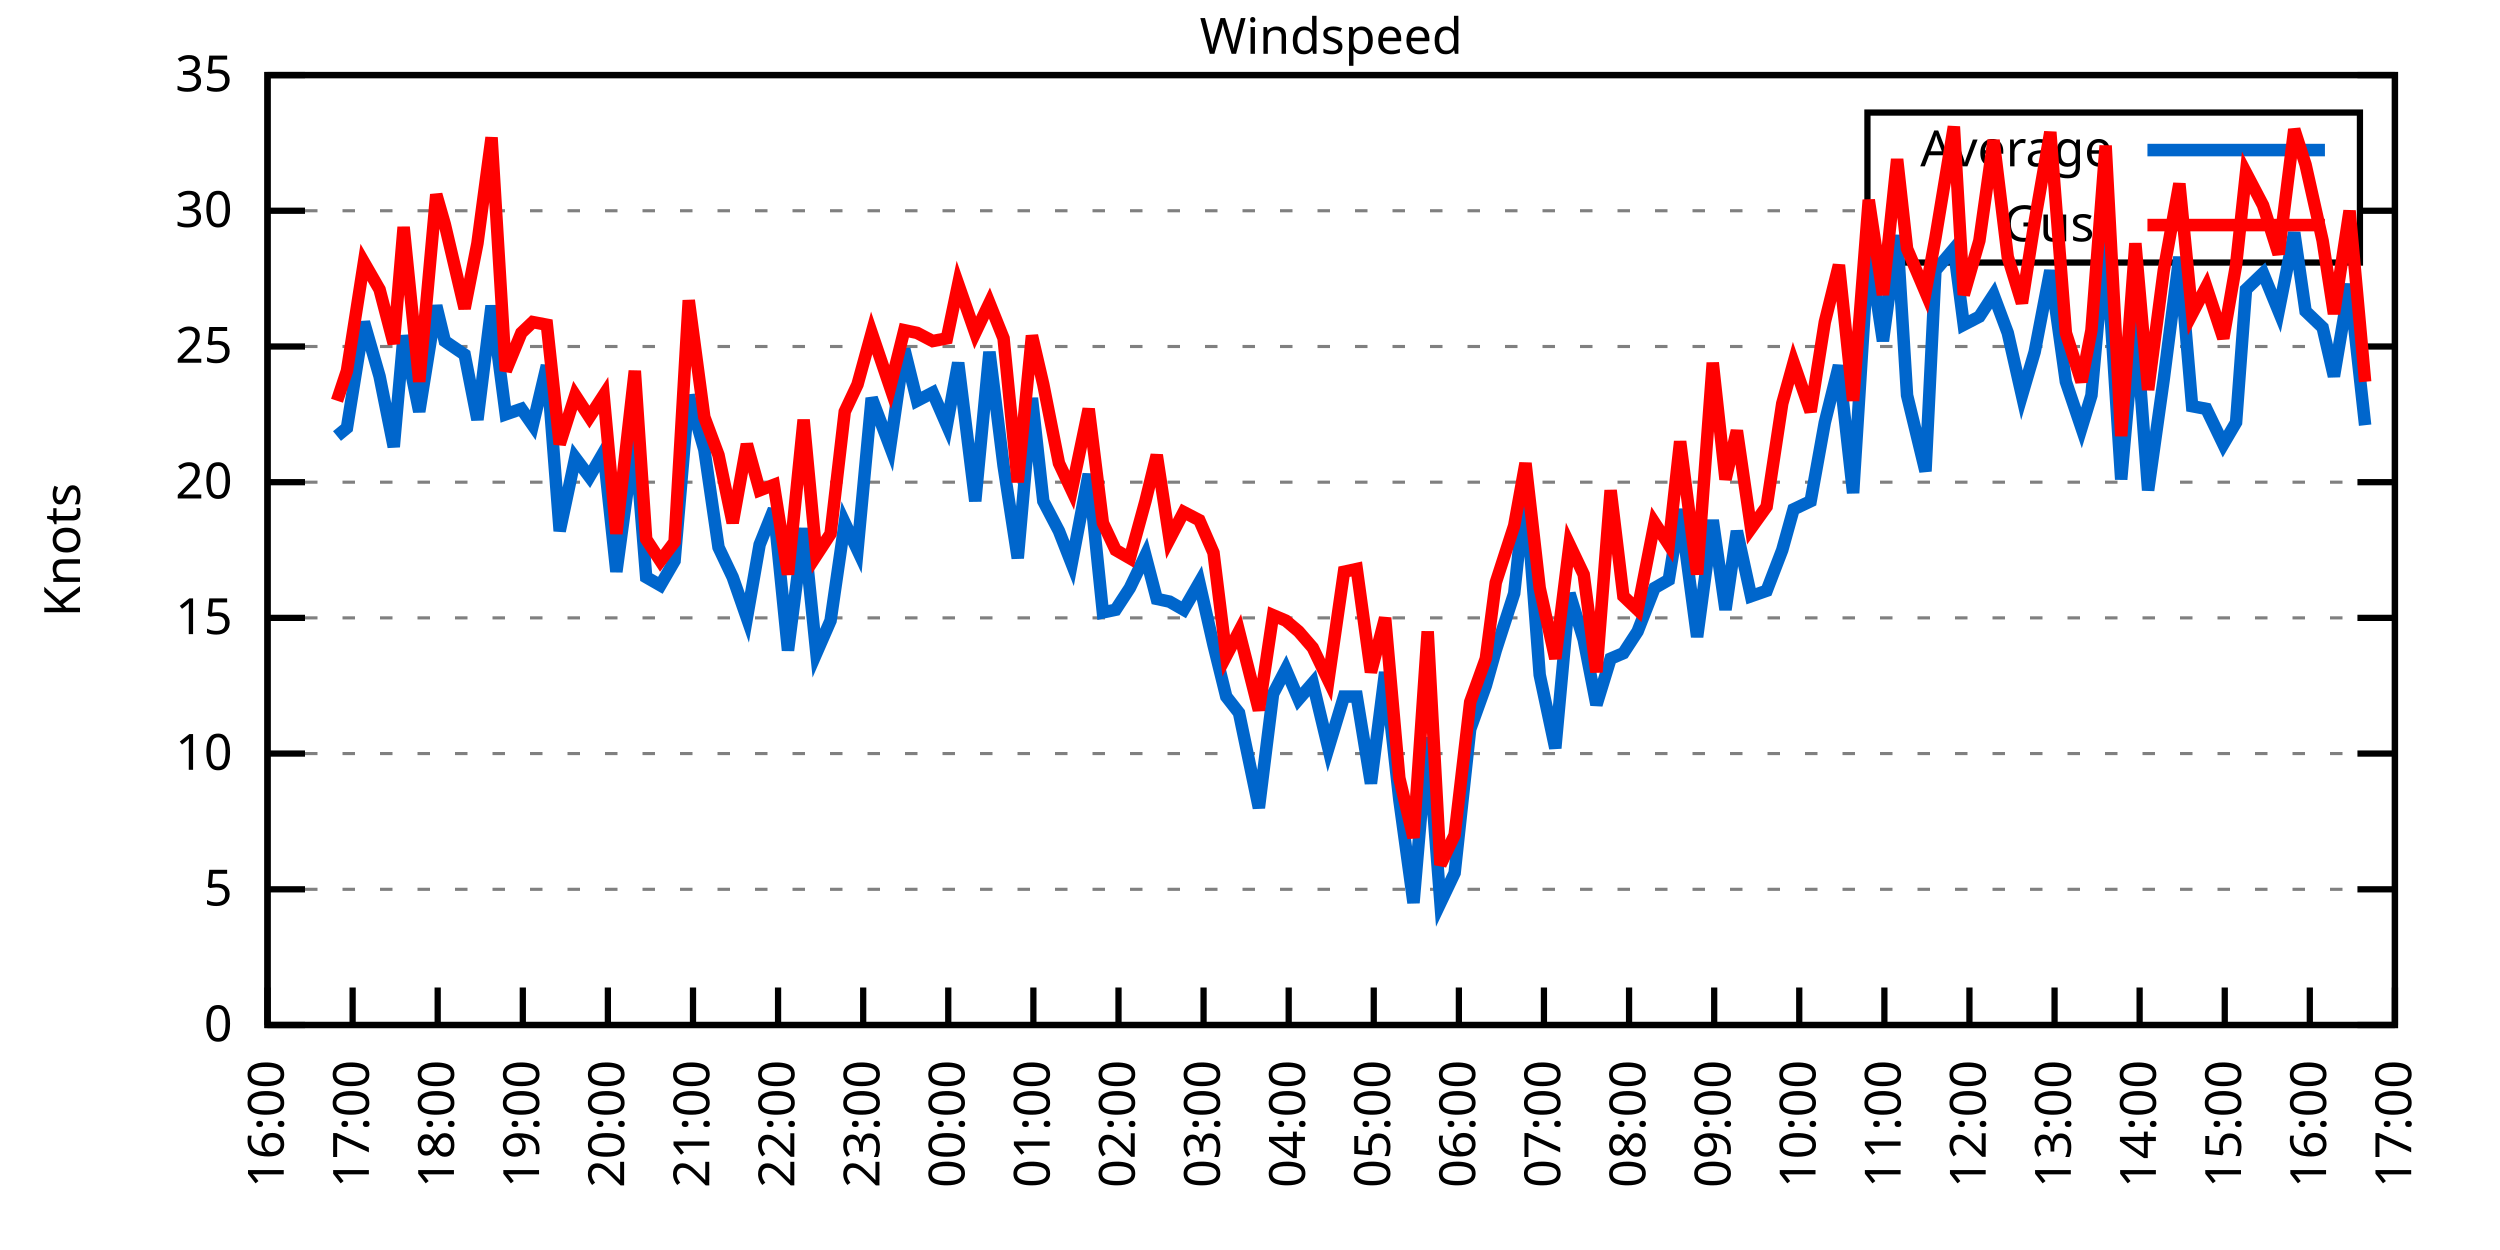
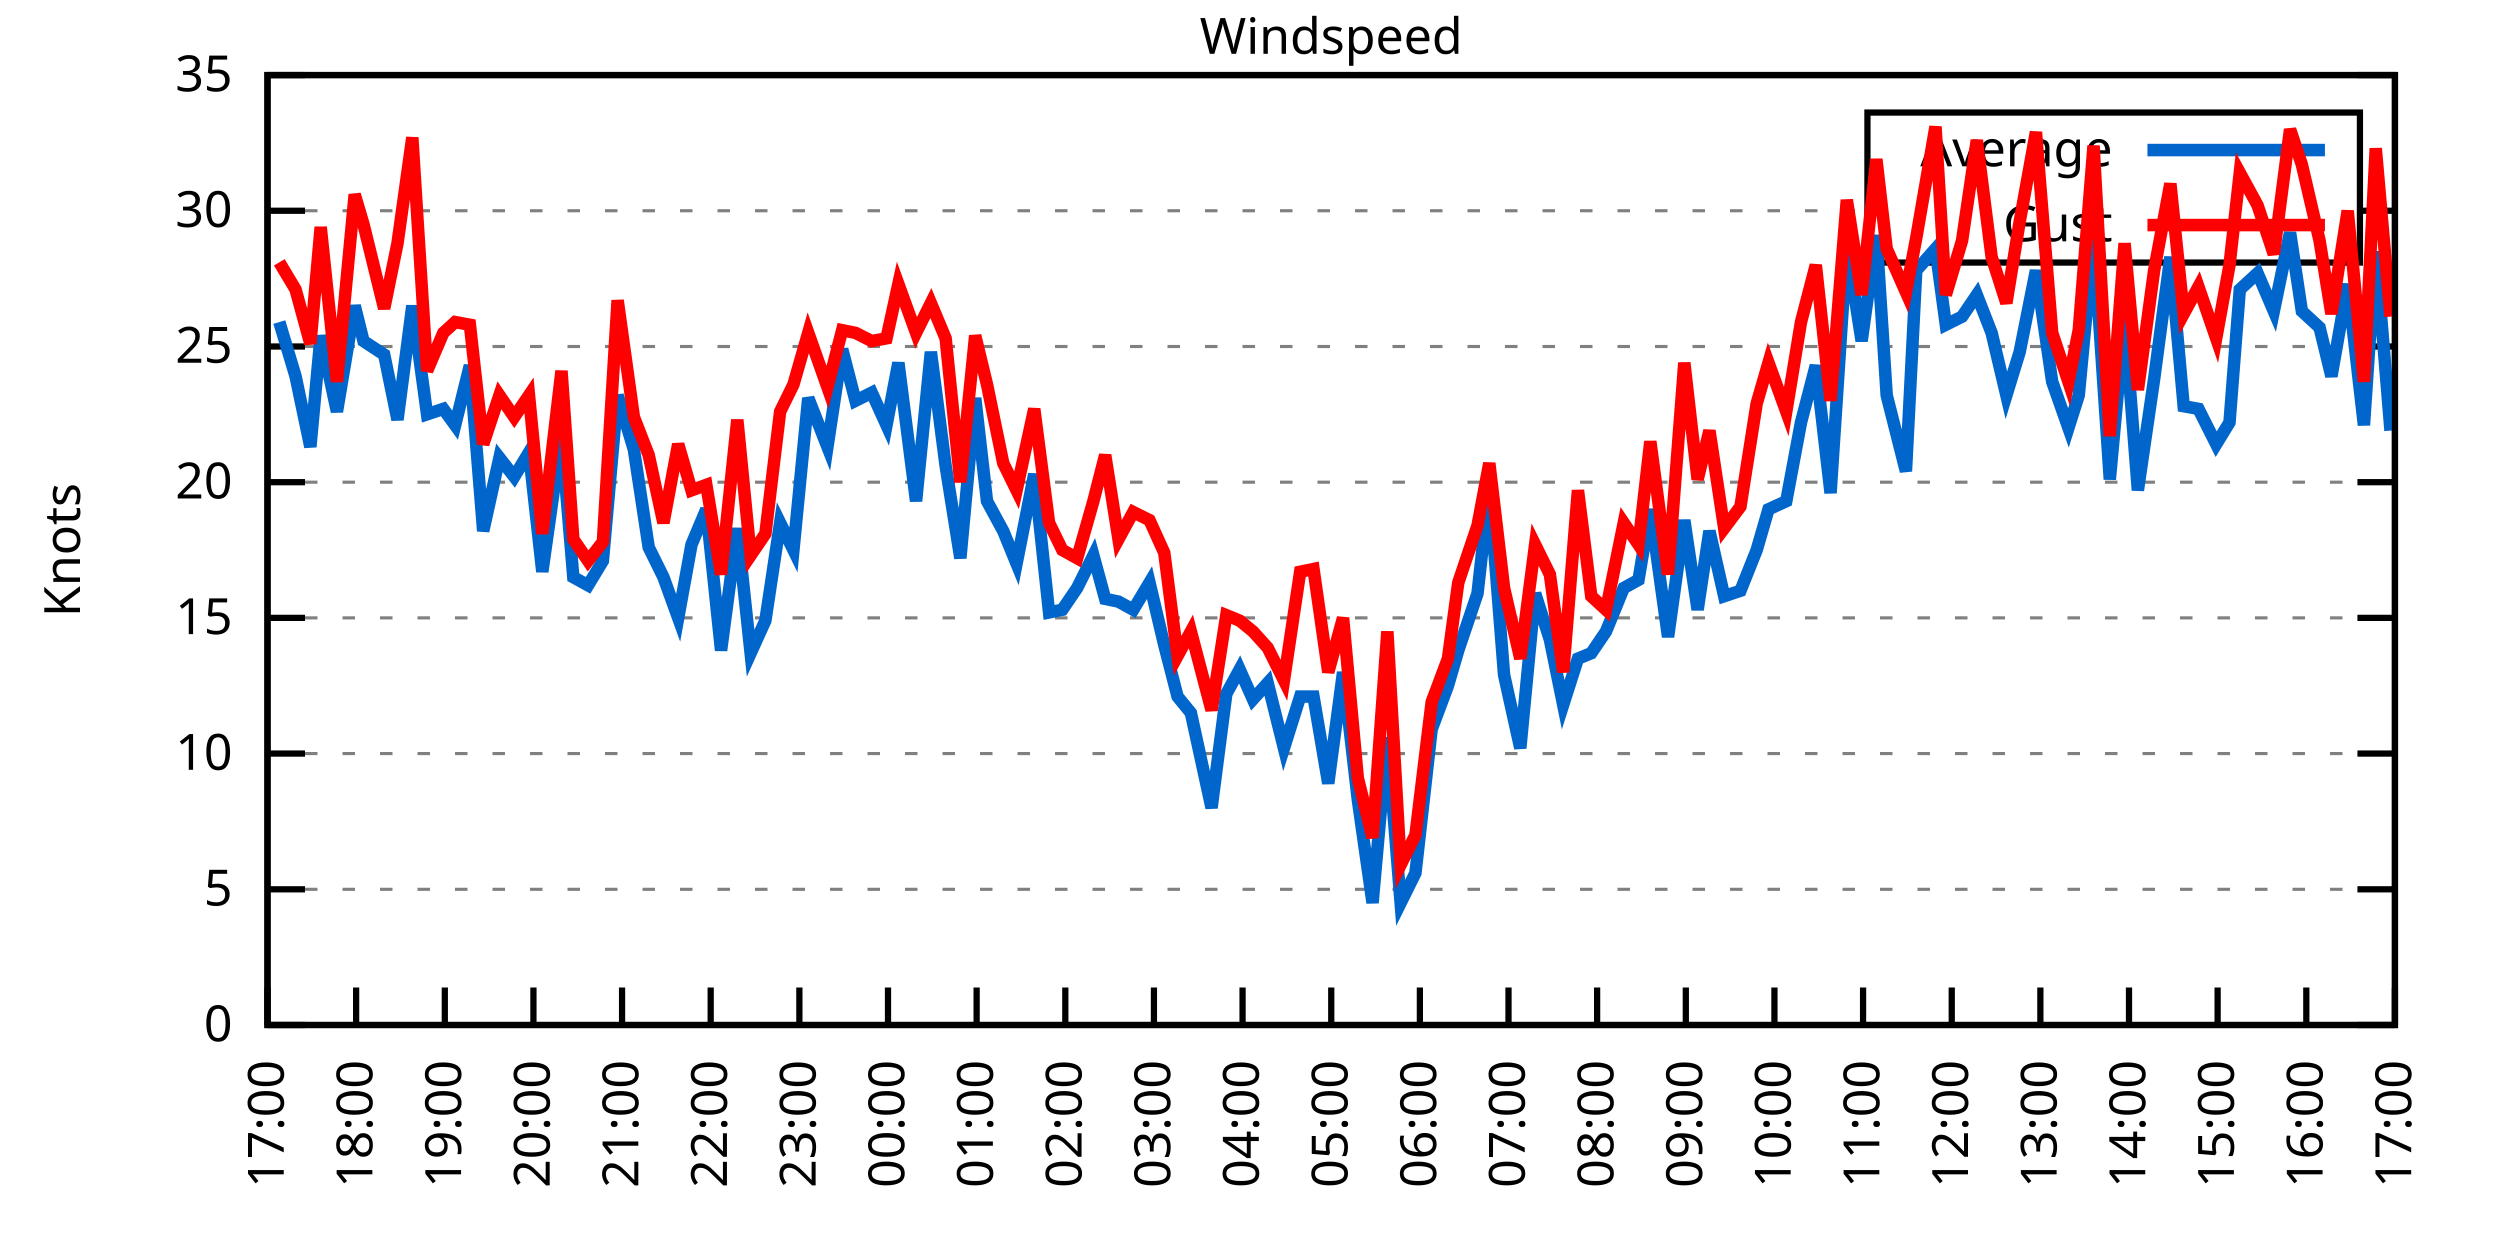
<svg xmlns="http://www.w3.org/2000/svg" xmlns:xlink="http://www.w3.org/1999/xlink" width="400" height="200" viewBox="0 0 400 200">
  <g id="gnuplot_canvas">
    <rect x="0" y="0" width="400" height="200" fill="none" />
    <defs>
      <circle id="gpDot" r="0.5" stroke-width="0.5" stroke="currentColor" />
      <path id="gpPt0" stroke-width="0.333" stroke="currentColor" d="M-1,0 h2 M0,-1 v2" />
      <path id="gpPt1" stroke-width="0.333" stroke="currentColor" d="M-1,-1 L1,1 M1,-1 L-1,1" />
      <path id="gpPt2" stroke-width="0.333" stroke="currentColor" d="M-1,0 L1,0 M0,-1 L0,1 M-1,-1 L1,1 M-1,1 L1,-1" />
      <rect id="gpPt3" stroke-width="0.333" stroke="currentColor" x="-1" y="-1" width="2" height="2" />
      <rect id="gpPt4" stroke-width="0.333" stroke="currentColor" fill="currentColor" x="-1" y="-1" width="2" height="2" />
      <circle id="gpPt5" stroke-width="0.333" stroke="currentColor" cx="0" cy="0" r="1" />
      <use xlink:href="#gpPt5" id="gpPt6" fill="currentColor" stroke="none" />
      <path id="gpPt7" stroke-width="0.333" stroke="currentColor" d="M0,-1.33 L-1.33,0.67 L1.33,0.67 z" />
      <use xlink:href="#gpPt7" id="gpPt8" fill="currentColor" stroke="none" />
      <use xlink:href="#gpPt7" id="gpPt9" stroke="currentColor" transform="rotate(180)" />
      <use xlink:href="#gpPt9" id="gpPt10" fill="currentColor" stroke="none" />
      <use xlink:href="#gpPt3" id="gpPt11" stroke="currentColor" transform="rotate(45)" />
      <use xlink:href="#gpPt11" id="gpPt12" fill="currentColor" stroke="none" />
      <path id="gpPt13" stroke-width="0.333" stroke="currentColor" d="M0,1.330 L1.265,0.411 L0.782,-1.067 L-0.782,-1.076 L-1.265,0.411 z" />
      <use xlink:href="#gpPt13" id="gpPt14" fill="currentColor" stroke="none" />
      <filter id="textbox" filterUnits="objectBoundingBox" x="0" y="0" height="1" width="1">
        <feFlood flood-color="white" flood-opacity="1" result="bgnd" />
        <feComposite in="SourceGraphic" in2="bgnd" operator="atop" />
      </filter>
      <filter id="greybox" filterUnits="objectBoundingBox" x="0" y="0" height="1" width="1">
        <feFlood flood-color="lightgrey" flood-opacity="1" result="grey" />
        <feComposite in="SourceGraphic" in2="grey" operator="atop" />
      </filter>
    </defs>
    <g fill="none" color="white" stroke="currentColor" stroke-width="1.00" stroke-linecap="butt" stroke-linejoin="miter">
</g>
    <g fill="none" color="black" stroke="currentColor" stroke-width="1.00" stroke-linecap="butt" stroke-linejoin="miter">
      <g stroke="none" shape-rendering="crispEdges">
        <polygon fill="rgb(255, 255, 255)" points="42.80,164.00 383.18,164.00 383.18,12.02 42.80,12.02 " />
      </g>
    </g>
    <g fill="none" color="black" stroke="currentColor" stroke-width="1.00" stroke-linecap="butt" stroke-linejoin="miter">
</g>
    <g fill="none" color="black" stroke="black" stroke-width="0.50" stroke-linecap="butt" stroke-linejoin="miter">
</g>
    <g fill="none" color="gray" stroke="currentColor" stroke-width="0.50" stroke-linecap="butt" stroke-linejoin="miter">
      <path stroke="gray" stroke-dasharray="2,4" class="gridline" d="M42.80,164.00 L383.19,164.00  " />
    </g>
    <g fill="none" color="gray" stroke="gray" stroke-width="1.00" stroke-linecap="butt" stroke-linejoin="miter">
</g>
    <g fill="none" color="black" stroke="currentColor" stroke-width="1.00" stroke-linecap="butt" stroke-linejoin="miter">
      <path stroke="black" d="M42.80,164.00 L48.80,164.00 M383.19,164.00 L377.19,164.00  " />
      <g transform="translate(37.20,166.60)" stroke="none" fill="black" font-family="Sans" font-size="8.00" text-anchor="end">
        <text>
          <tspan font-family="Sans"> 0</tspan>
        </text>
      </g>
    </g>
    <g fill="none" color="black" stroke="currentColor" stroke-width="1.00" stroke-linecap="butt" stroke-linejoin="miter">
</g>
    <g fill="none" color="black" stroke="black" stroke-width="0.50" stroke-linecap="butt" stroke-linejoin="miter">
</g>
    <g fill="none" color="gray" stroke="currentColor" stroke-width="0.50" stroke-linecap="butt" stroke-linejoin="miter">
      <path stroke="gray" stroke-dasharray="2,4" class="gridline" d="M42.80,142.29 L383.19,142.29  " />
    </g>
    <g fill="none" color="gray" stroke="gray" stroke-width="1.00" stroke-linecap="butt" stroke-linejoin="miter">
</g>
    <g fill="none" color="black" stroke="currentColor" stroke-width="1.00" stroke-linecap="butt" stroke-linejoin="miter">
      <path stroke="black" d="M42.80,142.29 L48.80,142.29 M383.19,142.29 L377.19,142.29  " />
      <g transform="translate(37.20,144.89)" stroke="none" fill="black" font-family="Sans" font-size="8.00" text-anchor="end">
        <text>
          <tspan font-family="Sans"> 5</tspan>
        </text>
      </g>
    </g>
    <g fill="none" color="black" stroke="currentColor" stroke-width="1.00" stroke-linecap="butt" stroke-linejoin="miter">
</g>
    <g fill="none" color="black" stroke="black" stroke-width="0.50" stroke-linecap="butt" stroke-linejoin="miter">
</g>
    <g fill="none" color="gray" stroke="currentColor" stroke-width="0.50" stroke-linecap="butt" stroke-linejoin="miter">
      <path stroke="gray" stroke-dasharray="2,4" class="gridline" d="M42.80,120.57 L383.19,120.57  " />
    </g>
    <g fill="none" color="gray" stroke="gray" stroke-width="1.00" stroke-linecap="butt" stroke-linejoin="miter">
</g>
    <g fill="none" color="black" stroke="currentColor" stroke-width="1.00" stroke-linecap="butt" stroke-linejoin="miter">
      <path stroke="black" d="M42.80,120.57 L48.80,120.57 M383.19,120.57 L377.19,120.57  " />
      <g transform="translate(37.20,123.17)" stroke="none" fill="black" font-family="Sans" font-size="8.00" text-anchor="end">
        <text>
          <tspan font-family="Sans"> 10</tspan>
        </text>
      </g>
    </g>
    <g fill="none" color="black" stroke="currentColor" stroke-width="1.00" stroke-linecap="butt" stroke-linejoin="miter">
</g>
    <g fill="none" color="black" stroke="black" stroke-width="0.50" stroke-linecap="butt" stroke-linejoin="miter">
</g>
    <g fill="none" color="gray" stroke="currentColor" stroke-width="0.50" stroke-linecap="butt" stroke-linejoin="miter">
      <path stroke="gray" stroke-dasharray="2,4" class="gridline" d="M42.80,98.86 L383.19,98.86  " />
    </g>
    <g fill="none" color="gray" stroke="gray" stroke-width="1.00" stroke-linecap="butt" stroke-linejoin="miter">
</g>
    <g fill="none" color="black" stroke="currentColor" stroke-width="1.00" stroke-linecap="butt" stroke-linejoin="miter">
      <path stroke="black" d="M42.80,98.86 L48.80,98.86 M383.19,98.86 L377.19,98.86  " />
      <g transform="translate(37.20,101.46)" stroke="none" fill="black" font-family="Sans" font-size="8.00" text-anchor="end">
        <text>
          <tspan font-family="Sans"> 15</tspan>
        </text>
      </g>
    </g>
    <g fill="none" color="black" stroke="currentColor" stroke-width="1.00" stroke-linecap="butt" stroke-linejoin="miter">
</g>
    <g fill="none" color="black" stroke="black" stroke-width="0.50" stroke-linecap="butt" stroke-linejoin="miter">
</g>
    <g fill="none" color="gray" stroke="currentColor" stroke-width="0.50" stroke-linecap="butt" stroke-linejoin="miter">
      <path stroke="gray" stroke-dasharray="2,4" class="gridline" d="M42.80,77.15 L383.19,77.15  " />
    </g>
    <g fill="none" color="gray" stroke="gray" stroke-width="1.00" stroke-linecap="butt" stroke-linejoin="miter">
</g>
    <g fill="none" color="black" stroke="currentColor" stroke-width="1.00" stroke-linecap="butt" stroke-linejoin="miter">
      <path stroke="black" d="M42.80,77.15 L48.80,77.15 M383.19,77.15 L377.19,77.15  " />
      <g transform="translate(37.20,79.75)" stroke="none" fill="black" font-family="Sans" font-size="8.00" text-anchor="end">
        <text>
          <tspan font-family="Sans"> 20</tspan>
        </text>
      </g>
    </g>
    <g fill="none" color="black" stroke="currentColor" stroke-width="1.00" stroke-linecap="butt" stroke-linejoin="miter">
</g>
    <g fill="none" color="black" stroke="black" stroke-width="0.50" stroke-linecap="butt" stroke-linejoin="miter">
</g>
    <g fill="none" color="gray" stroke="currentColor" stroke-width="0.50" stroke-linecap="butt" stroke-linejoin="miter">
      <path stroke="gray" stroke-dasharray="2,4" class="gridline" d="M42.80,55.44 L383.19,55.44  " />
    </g>
    <g fill="none" color="gray" stroke="gray" stroke-width="1.00" stroke-linecap="butt" stroke-linejoin="miter">
</g>
    <g fill="none" color="black" stroke="currentColor" stroke-width="1.00" stroke-linecap="butt" stroke-linejoin="miter">
      <path stroke="black" d="M42.80,55.44 L48.80,55.44 M383.19,55.44 L377.19,55.44  " />
      <g transform="translate(37.20,58.04)" stroke="none" fill="black" font-family="Sans" font-size="8.00" text-anchor="end">
        <text>
          <tspan font-family="Sans"> 25</tspan>
        </text>
      </g>
    </g>
    <g fill="none" color="black" stroke="currentColor" stroke-width="1.00" stroke-linecap="butt" stroke-linejoin="miter">
</g>
    <g fill="none" color="black" stroke="black" stroke-width="0.50" stroke-linecap="butt" stroke-linejoin="miter">
</g>
    <g fill="none" color="gray" stroke="currentColor" stroke-width="0.50" stroke-linecap="butt" stroke-linejoin="miter">
      <path stroke="gray" stroke-dasharray="2,4" class="gridline" d="M42.80,33.72 L298.79,33.72 M377.59,33.72 L383.19,33.72  " />
    </g>
    <g fill="none" color="gray" stroke="gray" stroke-width="1.00" stroke-linecap="butt" stroke-linejoin="miter">
</g>
    <g fill="none" color="black" stroke="currentColor" stroke-width="1.00" stroke-linecap="butt" stroke-linejoin="miter">
      <path stroke="black" d="M42.80,33.72 L48.80,33.72 M383.19,33.72 L377.19,33.72  " />
      <g transform="translate(37.20,36.32)" stroke="none" fill="black" font-family="Sans" font-size="8.00" text-anchor="end">
        <text>
          <tspan font-family="Sans"> 30</tspan>
        </text>
      </g>
    </g>
    <g fill="none" color="black" stroke="currentColor" stroke-width="1.00" stroke-linecap="butt" stroke-linejoin="miter">
</g>
    <g fill="none" color="black" stroke="black" stroke-width="0.50" stroke-linecap="butt" stroke-linejoin="miter">
</g>
    <g fill="none" color="gray" stroke="currentColor" stroke-width="0.50" stroke-linecap="butt" stroke-linejoin="miter">
      <path stroke="gray" stroke-dasharray="2,4" class="gridline" d="M42.80,12.01 L383.19,12.01  " />
    </g>
    <g fill="none" color="gray" stroke="gray" stroke-width="1.00" stroke-linecap="butt" stroke-linejoin="miter">
</g>
    <g fill="none" color="black" stroke="currentColor" stroke-width="1.00" stroke-linecap="butt" stroke-linejoin="miter">
      <path stroke="black" d="M42.80,12.01 L48.80,12.01 M383.19,12.01 L377.19,12.01  " />
      <g transform="translate(37.20,14.61)" stroke="none" fill="black" font-family="Sans" font-size="8.00" text-anchor="end">
        <text>
          <tspan font-family="Sans"> 35</tspan>
        </text>
      </g>
    </g>
    <g fill="none" color="black" stroke="currentColor" stroke-width="1.00" stroke-linecap="butt" stroke-linejoin="miter">
      <path stroke="black" d="M42.80,164.00 L42.80,158.00  " />
      <g transform="translate(45.40,169.60) rotate(270.00)" stroke="none" fill="black" font-family="Sans" font-size="8.00" text-anchor="end">
        <text>
-           <tspan font-family="Sans">16:00</tspan>
-         </text>
-       </g>
-     </g>
-     <g fill="none" color="black" stroke="currentColor" stroke-width="1.00" stroke-linecap="butt" stroke-linejoin="miter">
-       <path stroke="black" d="M56.42,164.00 L56.42,158.00  " />
-       <g transform="translate(59.02,169.60) rotate(270.00)" stroke="none" fill="black" font-family="Sans" font-size="8.00" text-anchor="end">
-         <text>
          <tspan font-family="Sans">17:00</tspan>
        </text>
      </g>
    </g>
    <g fill="none" color="black" stroke="currentColor" stroke-width="1.00" stroke-linecap="butt" stroke-linejoin="miter">
-       <path stroke="black" d="M70.03,164.00 L70.03,158.00  " />
-       <g transform="translate(72.63,169.60) rotate(270.00)" stroke="none" fill="black" font-family="Sans" font-size="8.00" text-anchor="end">
+       <path stroke="black" d="M56.98,164.00 L56.98,158.00  " />
+       <g transform="translate(59.58,169.60) rotate(270.00)" stroke="none" fill="black" font-family="Sans" font-size="8.00" text-anchor="end">
        <text>
          <tspan font-family="Sans">18:00</tspan>
        </text>
      </g>
    </g>
    <g fill="none" color="black" stroke="currentColor" stroke-width="1.00" stroke-linecap="butt" stroke-linejoin="miter">
-       <path stroke="black" d="M83.65,164.00 L83.65,158.00  " />
-       <g transform="translate(86.25,169.60) rotate(270.00)" stroke="none" fill="black" font-family="Sans" font-size="8.00" text-anchor="end">
+       <path stroke="black" d="M71.17,164.00 L71.17,158.00  " />
+       <g transform="translate(73.77,169.60) rotate(270.00)" stroke="none" fill="black" font-family="Sans" font-size="8.00" text-anchor="end">
        <text>
          <tspan font-family="Sans">19:00</tspan>
        </text>
      </g>
    </g>
    <g fill="none" color="black" stroke="currentColor" stroke-width="1.00" stroke-linecap="butt" stroke-linejoin="miter">
-       <path stroke="black" d="M97.26,164.00 L97.26,158.00  " />
-       <g transform="translate(99.86,169.60) rotate(270.00)" stroke="none" fill="black" font-family="Sans" font-size="8.00" text-anchor="end">
+       <path stroke="black" d="M85.35,164.00 L85.35,158.00  " />
+       <g transform="translate(87.95,169.60) rotate(270.00)" stroke="none" fill="black" font-family="Sans" font-size="8.00" text-anchor="end">
        <text>
          <tspan font-family="Sans">20:00</tspan>
        </text>
      </g>
    </g>
    <g fill="none" color="black" stroke="currentColor" stroke-width="1.00" stroke-linecap="butt" stroke-linejoin="miter">
-       <path stroke="black" d="M110.88,164.00 L110.88,158.00  " />
-       <g transform="translate(113.48,169.60) rotate(270.00)" stroke="none" fill="black" font-family="Sans" font-size="8.00" text-anchor="end">
+       <path stroke="black" d="M99.53,164.00 L99.53,158.00  " />
+       <g transform="translate(102.13,169.60) rotate(270.00)" stroke="none" fill="black" font-family="Sans" font-size="8.00" text-anchor="end">
        <text>
          <tspan font-family="Sans">21:00</tspan>
        </text>
      </g>
    </g>
    <g fill="none" color="black" stroke="currentColor" stroke-width="1.00" stroke-linecap="butt" stroke-linejoin="miter">
-       <path stroke="black" d="M124.49,164.00 L124.49,158.00  " />
-       <g transform="translate(127.09,169.60) rotate(270.00)" stroke="none" fill="black" font-family="Sans" font-size="8.00" text-anchor="end">
+       <path stroke="black" d="M113.71,164.00 L113.71,158.00  " />
+       <g transform="translate(116.31,169.60) rotate(270.00)" stroke="none" fill="black" font-family="Sans" font-size="8.00" text-anchor="end">
        <text>
          <tspan font-family="Sans">22:00</tspan>
        </text>
      </g>
    </g>
    <g fill="none" color="black" stroke="currentColor" stroke-width="1.00" stroke-linecap="butt" stroke-linejoin="miter">
-       <path stroke="black" d="M138.11,164.00 L138.11,158.00  " />
-       <g transform="translate(140.71,169.60) rotate(270.00)" stroke="none" fill="black" font-family="Sans" font-size="8.00" text-anchor="end">
+       <path stroke="black" d="M127.90,164.00 L127.90,158.00  " />
+       <g transform="translate(130.50,169.60) rotate(270.00)" stroke="none" fill="black" font-family="Sans" font-size="8.00" text-anchor="end">
        <text>
          <tspan font-family="Sans">23:00</tspan>
        </text>
      </g>
    </g>
    <g fill="none" color="black" stroke="currentColor" stroke-width="1.00" stroke-linecap="butt" stroke-linejoin="miter">
-       <path stroke="black" d="M151.72,164.00 L151.72,158.00  " />
-       <g transform="translate(154.32,169.60) rotate(270.00)" stroke="none" fill="black" font-family="Sans" font-size="8.00" text-anchor="end">
+       <path stroke="black" d="M142.08,164.00 L142.08,158.00  " />
+       <g transform="translate(144.68,169.60) rotate(270.00)" stroke="none" fill="black" font-family="Sans" font-size="8.00" text-anchor="end">
        <text>
          <tspan font-family="Sans">00:00</tspan>
        </text>
      </g>
    </g>
    <g fill="none" color="black" stroke="currentColor" stroke-width="1.00" stroke-linecap="butt" stroke-linejoin="miter">
-       <path stroke="black" d="M165.34,164.00 L165.34,158.00  " />
-       <g transform="translate(167.94,169.60) rotate(270.00)" stroke="none" fill="black" font-family="Sans" font-size="8.00" text-anchor="end">
+       <path stroke="black" d="M156.26,164.00 L156.26,158.00  " />
+       <g transform="translate(158.86,169.60) rotate(270.00)" stroke="none" fill="black" font-family="Sans" font-size="8.00" text-anchor="end">
        <text>
          <tspan font-family="Sans">01:00</tspan>
        </text>
      </g>
    </g>
    <g fill="none" color="black" stroke="currentColor" stroke-width="1.00" stroke-linecap="butt" stroke-linejoin="miter">
-       <path stroke="black" d="M178.96,164.00 L178.96,158.00  " />
-       <g transform="translate(181.56,169.60) rotate(270.00)" stroke="none" fill="black" font-family="Sans" font-size="8.00" text-anchor="end">
+       <path stroke="black" d="M170.45,164.00 L170.45,158.00  " />
+       <g transform="translate(173.05,169.60) rotate(270.00)" stroke="none" fill="black" font-family="Sans" font-size="8.00" text-anchor="end">
        <text>
          <tspan font-family="Sans">02:00</tspan>
        </text>
      </g>
    </g>
    <g fill="none" color="black" stroke="currentColor" stroke-width="1.00" stroke-linecap="butt" stroke-linejoin="miter">
-       <path stroke="black" d="M192.57,164.00 L192.57,158.00  " />
-       <g transform="translate(195.17,169.60) rotate(270.00)" stroke="none" fill="black" font-family="Sans" font-size="8.00" text-anchor="end">
+       <path stroke="black" d="M184.63,164.00 L184.63,158.00  " />
+       <g transform="translate(187.23,169.60) rotate(270.00)" stroke="none" fill="black" font-family="Sans" font-size="8.00" text-anchor="end">
        <text>
          <tspan font-family="Sans">03:00</tspan>
        </text>
      </g>
    </g>
    <g fill="none" color="black" stroke="currentColor" stroke-width="1.00" stroke-linecap="butt" stroke-linejoin="miter">
-       <path stroke="black" d="M206.19,164.00 L206.19,158.00  " />
-       <g transform="translate(208.79,169.60) rotate(270.00)" stroke="none" fill="black" font-family="Sans" font-size="8.00" text-anchor="end">
+       <path stroke="black" d="M198.81,164.00 L198.81,158.00  " />
+       <g transform="translate(201.41,169.60) rotate(270.00)" stroke="none" fill="black" font-family="Sans" font-size="8.00" text-anchor="end">
        <text>
          <tspan font-family="Sans">04:00</tspan>
        </text>
      </g>
    </g>
    <g fill="none" color="black" stroke="currentColor" stroke-width="1.00" stroke-linecap="butt" stroke-linejoin="miter">
-       <path stroke="black" d="M219.80,164.00 L219.80,158.00  " />
-       <g transform="translate(222.40,169.60) rotate(270.00)" stroke="none" fill="black" font-family="Sans" font-size="8.00" text-anchor="end">
+       <path stroke="black" d="M213.00,164.00 L213.00,158.00  " />
+       <g transform="translate(215.60,169.60) rotate(270.00)" stroke="none" fill="black" font-family="Sans" font-size="8.00" text-anchor="end">
        <text>
          <tspan font-family="Sans">05:00</tspan>
        </text>
      </g>
    </g>
    <g fill="none" color="black" stroke="currentColor" stroke-width="1.00" stroke-linecap="butt" stroke-linejoin="miter">
-       <path stroke="black" d="M233.42,164.00 L233.42,158.00  " />
-       <g transform="translate(236.02,169.60) rotate(270.00)" stroke="none" fill="black" font-family="Sans" font-size="8.00" text-anchor="end">
+       <path stroke="black" d="M227.18,164.00 L227.18,158.00  " />
+       <g transform="translate(229.78,169.60) rotate(270.00)" stroke="none" fill="black" font-family="Sans" font-size="8.00" text-anchor="end">
        <text>
          <tspan font-family="Sans">06:00</tspan>
        </text>
      </g>
    </g>
    <g fill="none" color="black" stroke="currentColor" stroke-width="1.00" stroke-linecap="butt" stroke-linejoin="miter">
-       <path stroke="black" d="M247.03,164.00 L247.03,158.00  " />
-       <g transform="translate(249.63,169.60) rotate(270.00)" stroke="none" fill="black" font-family="Sans" font-size="8.00" text-anchor="end">
+       <path stroke="black" d="M241.36,164.00 L241.36,158.00  " />
+       <g transform="translate(243.96,169.60) rotate(270.00)" stroke="none" fill="black" font-family="Sans" font-size="8.00" text-anchor="end">
        <text>
          <tspan font-family="Sans">07:00</tspan>
        </text>
      </g>
    </g>
    <g fill="none" color="black" stroke="currentColor" stroke-width="1.00" stroke-linecap="butt" stroke-linejoin="miter">
-       <path stroke="black" d="M260.65,164.00 L260.65,158.00  " />
-       <g transform="translate(263.25,169.60) rotate(270.00)" stroke="none" fill="black" font-family="Sans" font-size="8.00" text-anchor="end">
+       <path stroke="black" d="M255.54,164.00 L255.54,158.00  " />
+       <g transform="translate(258.14,169.60) rotate(270.00)" stroke="none" fill="black" font-family="Sans" font-size="8.00" text-anchor="end">
        <text>
          <tspan font-family="Sans">08:00</tspan>
        </text>
      </g>
    </g>
    <g fill="none" color="black" stroke="currentColor" stroke-width="1.00" stroke-linecap="butt" stroke-linejoin="miter">
-       <path stroke="black" d="M274.27,164.00 L274.27,158.00  " />
-       <g transform="translate(276.87,169.60) rotate(270.00)" stroke="none" fill="black" font-family="Sans" font-size="8.00" text-anchor="end">
+       <path stroke="black" d="M269.73,164.00 L269.73,158.00  " />
+       <g transform="translate(272.33,169.60) rotate(270.00)" stroke="none" fill="black" font-family="Sans" font-size="8.00" text-anchor="end">
        <text>
          <tspan font-family="Sans">09:00</tspan>
        </text>
      </g>
    </g>
    <g fill="none" color="black" stroke="currentColor" stroke-width="1.00" stroke-linecap="butt" stroke-linejoin="miter">
-       <path stroke="black" d="M287.88,164.00 L287.88,158.00  " />
-       <g transform="translate(290.48,169.60) rotate(270.00)" stroke="none" fill="black" font-family="Sans" font-size="8.00" text-anchor="end">
+       <path stroke="black" d="M283.91,164.00 L283.91,158.00  " />
+       <g transform="translate(286.51,169.60) rotate(270.00)" stroke="none" fill="black" font-family="Sans" font-size="8.00" text-anchor="end">
        <text>
          <tspan font-family="Sans">10:00</tspan>
        </text>
      </g>
    </g>
    <g fill="none" color="black" stroke="currentColor" stroke-width="1.00" stroke-linecap="butt" stroke-linejoin="miter">
-       <path stroke="black" d="M301.50,164.00 L301.50,158.00  " />
-       <g transform="translate(304.10,169.60) rotate(270.00)" stroke="none" fill="black" font-family="Sans" font-size="8.00" text-anchor="end">
+       <path stroke="black" d="M298.09,164.00 L298.09,158.00  " />
+       <g transform="translate(300.69,169.60) rotate(270.00)" stroke="none" fill="black" font-family="Sans" font-size="8.00" text-anchor="end">
        <text>
          <tspan font-family="Sans">11:00</tspan>
        </text>
      </g>
    </g>
    <g fill="none" color="black" stroke="currentColor" stroke-width="1.00" stroke-linecap="butt" stroke-linejoin="miter">
-       <path stroke="black" d="M315.11,164.00 L315.11,158.00  " />
-       <g transform="translate(317.71,169.60) rotate(270.00)" stroke="none" fill="black" font-family="Sans" font-size="8.00" text-anchor="end">
+       <path stroke="black" d="M312.28,164.00 L312.28,158.00  " />
+       <g transform="translate(314.88,169.60) rotate(270.00)" stroke="none" fill="black" font-family="Sans" font-size="8.00" text-anchor="end">
        <text>
          <tspan font-family="Sans">12:00</tspan>
        </text>
      </g>
    </g>
    <g fill="none" color="black" stroke="currentColor" stroke-width="1.00" stroke-linecap="butt" stroke-linejoin="miter">
-       <path stroke="black" d="M328.73,164.00 L328.73,158.00  " />
-       <g transform="translate(331.33,169.60) rotate(270.00)" stroke="none" fill="black" font-family="Sans" font-size="8.00" text-anchor="end">
+       <path stroke="black" d="M326.46,164.00 L326.46,158.00  " />
+       <g transform="translate(329.06,169.60) rotate(270.00)" stroke="none" fill="black" font-family="Sans" font-size="8.00" text-anchor="end">
        <text>
          <tspan font-family="Sans">13:00</tspan>
        </text>
      </g>
    </g>
    <g fill="none" color="black" stroke="currentColor" stroke-width="1.00" stroke-linecap="butt" stroke-linejoin="miter">
-       <path stroke="black" d="M342.34,164.00 L342.34,158.00  " />
-       <g transform="translate(344.94,169.60) rotate(270.00)" stroke="none" fill="black" font-family="Sans" font-size="8.00" text-anchor="end">
+       <path stroke="black" d="M340.64,164.00 L340.64,158.00  " />
+       <g transform="translate(343.24,169.60) rotate(270.00)" stroke="none" fill="black" font-family="Sans" font-size="8.00" text-anchor="end">
        <text>
          <tspan font-family="Sans">14:00</tspan>
        </text>
      </g>
    </g>
    <g fill="none" color="black" stroke="currentColor" stroke-width="1.00" stroke-linecap="butt" stroke-linejoin="miter">
-       <path stroke="black" d="M355.96,164.00 L355.96,158.00  " />
-       <g transform="translate(358.56,169.60) rotate(270.00)" stroke="none" fill="black" font-family="Sans" font-size="8.00" text-anchor="end">
+       <path stroke="black" d="M354.82,164.00 L354.82,158.00  " />
+       <g transform="translate(357.42,169.60) rotate(270.00)" stroke="none" fill="black" font-family="Sans" font-size="8.00" text-anchor="end">
        <text>
          <tspan font-family="Sans">15:00</tspan>
        </text>
      </g>
    </g>
    <g fill="none" color="black" stroke="currentColor" stroke-width="1.00" stroke-linecap="butt" stroke-linejoin="miter">
-       <path stroke="black" d="M369.57,164.00 L369.57,158.00  " />
-       <g transform="translate(372.17,169.60) rotate(270.00)" stroke="none" fill="black" font-family="Sans" font-size="8.00" text-anchor="end">
+       <path stroke="black" d="M369.01,164.00 L369.01,158.00  " />
+       <g transform="translate(371.61,169.60) rotate(270.00)" stroke="none" fill="black" font-family="Sans" font-size="8.00" text-anchor="end">
        <text>
          <tspan font-family="Sans">16:00</tspan>
        </text>
      </g>
    </g>
    <g fill="none" color="black" stroke="currentColor" stroke-width="1.00" stroke-linecap="butt" stroke-linejoin="miter">
      <path stroke="black" d="M383.19,164.00 L383.19,158.00  " />
      <g transform="translate(385.79,169.60) rotate(270.00)" stroke="none" fill="black" font-family="Sans" font-size="8.00" text-anchor="end">
        <text>
          <tspan font-family="Sans">17:00</tspan>
        </text>
      </g>
    </g>
    <g fill="none" color="black" stroke="currentColor" stroke-width="1.00" stroke-linecap="butt" stroke-linejoin="miter">
</g>
    <g fill="none" color="black" stroke="currentColor" stroke-width="1.00" stroke-linecap="butt" stroke-linejoin="miter">
      <path stroke="black" d="M42.80,12.01 L42.80,164.00 L383.19,164.00 L383.19,12.01 L42.80,12.01 Z  " />
    </g>
    <g fill="none" color="black" stroke="currentColor" stroke-width="1.00" stroke-linecap="butt" stroke-linejoin="miter">
</g>
    <g fill="none" color="black" stroke="currentColor" stroke-width="1.00" stroke-linecap="butt" stroke-linejoin="miter">
      <path stroke="black" d="M298.79,42.01 L298.79,18.01 L377.59,18.01 L377.59,42.01 L298.79,42.01 Z  " />
    </g>
    <g id="Windspeed_plot_1">
      <g fill="none" color="white" stroke="black" stroke-width="2.00" stroke-linecap="butt" stroke-linejoin="miter">
</g>
      <g fill="none" color="black" stroke="currentColor" stroke-width="2.00" stroke-linecap="butt" stroke-linejoin="miter">
        <g transform="translate(337.99,26.61)" stroke="none" fill="black" font-family="Sans" font-size="8.00" text-anchor="end">
          <text>
            <tspan font-family="Sans">Average</tspan>
          </text>
        </g>
      </g>
      <g fill="none" color="black" stroke="currentColor" stroke-width="2.00" stroke-linecap="butt" stroke-linejoin="miter">
-         <path stroke="rgb(  0, 102, 204)" d="M343.59,24.01 L371.99,24.01 M53.92,69.77 L55.51,68.46 L58.23,51.53 L60.73,60.21 L63.00,71.50 L64.58,53.70   L67.08,65.86 L69.80,48.92 L71.17,54.57 L74.34,56.74 L76.39,67.16 L78.65,48.92 L80.92,66.29 L83.42,65.42   L85.24,68.03 L87.50,58.48 L89.55,84.97 L92.04,73.24 L94.31,76.28 L96.58,72.37 L98.62,91.48 L101.57,69.77   L103.39,92.35 L105.66,93.65 L107.93,89.74 L110.20,63.25 L112.69,71.94 L114.96,87.57 L117.23,92.35 L119.50,98.86   L121.54,87.14 L123.81,81.49 L126.08,104.07 L128.58,84.53 L130.62,104.51 L132.89,99.30 L135.16,83.66 L137.20,88.00   L139.47,63.69 L142.42,71.50 L144.69,55.87 L146.73,64.12 L149.23,62.82 L151.50,68.03 L153.31,58.04 L156.04,80.19   L158.31,56.30 L160.57,74.54 L162.84,89.31 L165.11,63.69 L166.93,80.19 L169.43,84.97 L171.47,90.18 L174.19,75.85   L176.46,97.99 L178.50,97.56 L180.77,94.08 L183.27,88.87 L185.08,95.82 L187.13,96.26 L189.39,97.56 L191.89,93.22   L194.16,103.20 L196.20,111.45 L198.24,114.06 L201.42,129.26 L203.69,111.02 L205.73,107.11 L207.78,111.89 L210.04,109.28   L212.54,119.71 L215.04,111.45 L217.08,111.45 L219.35,125.35 L221.62,107.55 L223.89,127.96 L226.16,144.46 L228.43,117.97   L230.47,144.46 L232.74,139.68 L235.23,116.67 L237.73,109.72 L239.32,104.07 L242.27,94.95 L244.08,78.02 L246.35,107.98   L248.85,119.71 L251.12,94.95 L253.39,102.34 L255.43,112.76 L257.70,105.38 L259.74,104.51 L262.01,101.03 L264.73,94.08   L267.00,92.78 L268.82,81.49 L271.54,101.90 L274.04,83.23 L276.08,97.56 L277.90,84.97 L280.17,95.39 L282.66,94.52   L285.16,88.00 L286.97,81.49 L289.70,80.19 L291.97,67.59 L294.23,58.48 L296.50,78.89 L299.00,39.37 L301.27,54.57   L303.54,37.63 L305.13,63.25 L308.08,75.41 L309.67,43.28 L312.62,39.80 L314.20,51.96 L316.70,50.66 L318.97,47.18   L321.24,53.26 L323.51,63.25 L325.55,56.30 L328.05,43.28 L330.54,61.08 L333.04,68.46 L334.63,63.25 L336.90,38.07   L339.39,76.71 L341.66,51.09 L343.70,78.45 L346.20,60.65 L348.70,41.11 L350.74,64.99 L353.01,65.42 L355.73,71.07   L357.77,67.59 L359.36,46.32 L362.09,43.71 L364.58,49.79 L367.08,37.20 L368.89,49.79 L371.62,52.40 L373.43,60.21   L375.93,45.45 L378.42,68.03  " />
+         <path stroke="rgb(  0, 102, 204)" d="M343.59,24.01 L371.99,24.01 M44.69,51.53 L47.29,60.21 L49.66,71.50 L51.31,53.70 L53.91,65.86 L56.75,48.92   L58.16,54.57 L61.47,56.74 L63.60,67.16 L65.97,48.92 L68.33,66.29 L70.93,65.42 L72.82,68.03 L75.18,58.48   L77.31,84.97 L79.91,73.24 L82.28,76.28 L84.64,72.37 L86.77,91.48 L89.84,69.77 L91.73,92.35 L94.09,93.65   L96.46,89.74 L98.82,63.25 L101.42,71.94 L103.79,87.57 L106.15,92.35 L108.51,98.86 L110.64,87.14 L113.01,81.49   L115.37,104.07 L117.97,84.53 L120.10,104.51 L122.46,99.30 L124.82,83.66 L126.95,88.00 L129.32,63.69 L132.39,71.50   L134.75,55.87 L136.88,64.12 L139.48,62.82 L141.84,68.03 L143.74,58.04 L146.57,80.19 L148.94,56.30 L151.30,74.54   L153.66,89.31 L156.03,63.69 L157.92,80.19 L160.52,84.97 L162.65,90.18 L165.48,75.85 L167.85,97.99 L169.97,97.56   L172.34,94.08 L174.94,88.87 L176.83,95.82 L178.96,96.26 L181.32,97.56 L183.92,93.22 L186.28,103.20 L188.41,111.45   L190.54,114.06 L193.85,129.26 L196.21,111.02 L198.34,107.11 L200.47,111.89 L202.83,109.28 L205.43,119.71 L208.03,111.45   L210.16,111.45 L212.52,125.35 L214.89,107.55 L217.25,127.96 L219.61,144.46 L221.98,117.97 L224.10,144.46 L226.47,139.68   L229.07,116.67 L231.67,109.72 L233.32,104.07 L236.40,94.95 L238.29,78.02 L240.65,107.98 L243.25,119.71 L245.62,94.95   L247.98,102.34 L250.11,112.76 L252.47,105.38 L254.60,104.51 L256.96,101.03 L259.80,94.08 L262.16,92.78 L264.05,81.49   L266.89,101.90 L269.49,83.23 L271.62,97.56 L273.51,84.97 L275.87,95.39 L278.47,94.52 L281.07,88.00 L282.96,81.49   L285.80,80.19 L288.16,67.59 L290.53,58.48 L292.89,78.89 L295.49,39.37 L297.86,54.57 L300.22,37.63 L301.87,63.25   L304.95,75.41 L306.60,43.28 L309.68,39.80 L311.33,51.96 L313.93,50.66 L316.29,47.18 L318.66,53.26 L321.02,63.25   L323.15,56.30 L325.75,43.28 L328.35,61.08 L330.95,68.46 L332.60,63.25 L334.97,38.07 L337.57,76.71 L339.93,51.09   L342.06,78.45 L344.66,60.65 L347.26,41.11 L349.39,64.99 L351.75,65.42 L354.59,71.07 L356.72,67.59 L358.37,46.32   L361.21,43.71 L363.81,49.79 L366.41,37.20 L368.30,49.79 L371.13,52.40 L373.03,60.21 L375.63,45.45 L378.23,68.03   L380.12,40.24 L382.48,68.90  " />
      </g>
    </g>
    <g id="Windspeed_plot_2">
      <g fill="none" color="black" stroke="currentColor" stroke-width="2.00" stroke-linecap="butt" stroke-linejoin="miter">
        <g transform="translate(337.99,38.61)" stroke="none" fill="black" font-family="Sans" font-size="8.00" text-anchor="end">
          <text>
            <tspan font-family="Sans">Gust</tspan>
          </text>
        </g>
      </g>
      <g fill="none" color="black" stroke="currentColor" stroke-width="2.00" stroke-linecap="butt" stroke-linejoin="miter">
-         <path stroke="rgb(255,   0,   0)" d="M343.59,36.01 L371.99,36.01 M53.92,64.12 L55.51,59.34 L58.23,41.97 L60.73,46.32 L63.00,55.00 L64.58,36.33   L67.08,61.08 L69.80,31.12 L71.17,35.89 L74.34,49.36 L76.39,38.93 L78.65,22.00 L80.92,59.34 L83.42,53.26   L85.24,51.53 L87.50,51.96 L89.55,71.07 L92.04,63.25 L94.31,66.73 L96.58,63.25 L98.62,85.40 L101.57,59.34   L103.39,86.27 L105.66,89.74 L107.93,86.70 L110.20,48.05 L112.69,66.73 L114.96,72.81 L117.23,83.66 L119.50,71.07   L121.54,78.45 L123.81,77.58 L126.08,91.91 L128.58,67.16 L130.62,88.87 L132.89,85.40 L135.16,65.86 L137.20,61.52   L139.47,53.26 L142.42,61.95 L144.69,52.83 L146.73,53.26 L149.23,54.57 L151.50,54.13 L153.31,45.45 L156.04,53.26   L158.31,48.49 L160.57,54.13 L162.84,77.15 L165.11,53.70 L166.93,61.52 L169.43,74.11 L171.47,78.45 L174.19,65.42   L176.46,83.66 L178.50,88.00 L180.77,89.31 L183.27,80.19 L185.08,72.81 L187.13,86.27 L189.39,81.93 L191.89,83.23   L194.16,88.44 L196.20,104.94 L198.24,101.03 L201.42,113.63 L203.69,98.43 L205.73,99.30 L207.78,101.03 L210.04,103.64   L212.54,108.85 L215.04,91.48 L217.08,91.04 L219.35,107.55 L221.62,98.86 L223.89,124.48 L226.16,134.04 L228.43,101.03   L230.47,138.38 L232.74,133.60 L235.23,112.32 L237.73,105.38 L239.32,93.22 L242.27,84.10 L244.08,74.11 L246.35,94.08   L248.85,105.38 L251.12,87.14 L253.39,91.91 L255.43,107.55 L257.70,78.45 L259.74,95.39 L262.01,97.56 L264.73,83.66   L267.00,87.14 L268.82,70.63 L271.54,91.91 L274.04,58.04 L276.08,76.71 L277.90,68.90 L280.17,84.53 L282.66,81.06   L285.16,64.56 L286.97,58.04 L289.70,65.86 L291.97,51.53 L294.23,42.41 L296.50,64.12 L299.00,31.99 L301.27,47.18   L303.54,25.47 L305.13,39.80 L308.08,46.75 L309.67,38.07 L312.62,20.26 L314.20,47.18 L316.70,38.50 L318.97,22.43   L321.24,41.11 L323.51,48.49 L325.55,35.46 L328.05,21.13 L330.54,53.26 L333.04,61.08 L334.63,52.83 L336.90,23.30   L339.39,69.77 L341.66,38.93 L343.70,62.38 L346.20,43.28 L348.70,29.38 L350.74,50.22 L353.01,45.88 L355.73,54.13   L357.77,42.41 L359.36,27.64 L362.09,32.85 L364.58,40.67 L367.08,20.70 L368.89,26.34 L371.62,38.50 L373.43,50.22   L375.93,33.72 L378.42,61.08  " />
+         <path stroke="rgb(255,   0,   0)" d="M343.59,36.01 L371.99,36.01 M44.69,41.97 L47.29,46.32 L49.66,55.00 L51.31,36.33 L53.91,61.08 L56.75,31.12   L58.16,35.89 L61.47,49.36 L63.60,38.93 L65.97,22.00 L68.33,59.34 L70.93,53.26 L72.82,51.53 L75.18,51.96   L77.31,71.07 L79.91,63.25 L82.28,66.73 L84.64,63.25 L86.77,85.40 L89.84,59.34 L91.73,86.27 L94.09,89.74   L96.46,86.70 L98.82,48.05 L101.42,66.73 L103.79,72.81 L106.15,83.66 L108.51,71.07 L110.64,78.45 L113.01,77.58   L115.37,91.91 L117.97,67.16 L120.10,88.87 L122.46,85.40 L124.82,65.86 L126.95,61.52 L129.32,53.26 L132.39,61.95   L134.75,52.83 L136.88,53.26 L139.48,54.57 L141.84,54.13 L143.74,45.45 L146.57,53.26 L148.94,48.49 L151.30,54.13   L153.66,77.15 L156.03,53.70 L157.92,61.52 L160.52,74.11 L162.65,78.45 L165.48,65.42 L167.85,83.66 L169.97,88.00   L172.34,89.31 L174.94,80.19 L176.83,72.81 L178.96,86.27 L181.32,81.93 L183.92,83.23 L186.28,88.44 L188.41,104.94   L190.54,101.03 L193.85,113.63 L196.21,98.43 L198.34,99.30 L200.47,101.03 L202.83,103.64 L205.43,108.85 L208.03,91.48   L210.16,91.04 L212.52,107.55 L214.89,98.86 L217.25,124.48 L219.61,134.04 L221.98,101.03 L224.10,138.38 L226.47,133.60   L229.07,112.32 L231.67,105.38 L233.32,93.22 L236.40,84.10 L238.29,74.11 L240.65,94.08 L243.25,105.38 L245.62,87.14   L247.98,91.91 L250.11,107.55 L252.47,78.45 L254.60,95.39 L256.96,97.56 L259.80,83.66 L262.16,87.14 L264.05,70.63   L266.89,91.91 L269.49,58.04 L271.62,76.71 L273.51,68.90 L275.87,84.53 L278.47,81.06 L281.07,64.56 L282.96,58.04   L285.80,65.86 L288.16,51.53 L290.53,42.41 L292.89,64.12 L295.49,31.99 L297.86,47.18 L300.22,25.47 L301.87,39.80   L304.95,46.75 L306.60,38.07 L309.68,20.26 L311.33,47.18 L313.93,38.50 L316.29,22.43 L318.66,41.11 L321.02,48.49   L323.15,35.46 L325.75,21.13 L328.35,53.26 L330.95,61.08 L332.60,52.83 L334.97,23.30 L337.57,69.77 L339.93,38.93   L342.06,62.38 L344.66,43.28 L347.26,29.38 L349.39,50.22 L351.75,45.88 L354.59,54.13 L356.72,42.41 L358.37,27.64   L361.21,32.85 L363.81,40.67 L366.41,20.70 L368.30,26.34 L371.13,38.50 L373.03,50.22 L375.63,33.72 L378.23,61.08   L380.12,23.73 L382.48,50.66  " />
      </g>
    </g>
    <g fill="none" color="black" stroke="currentColor" stroke-width="2.00" stroke-linecap="butt" stroke-linejoin="miter">
</g>
    <g fill="none" color="black" stroke="black" stroke-width="1.00" stroke-linecap="butt" stroke-linejoin="miter">
</g>
    <g fill="none" color="black" stroke="currentColor" stroke-width="1.00" stroke-linecap="butt" stroke-linejoin="miter">
      <path stroke="black" d="M42.80,12.01 L42.80,164.00 L383.19,164.00 L383.19,12.01 L42.80,12.01 Z  " />
      <g transform="translate(12.80,88.01) rotate(270.00)" stroke="none" fill="black" font-family="Sans" font-size="8.00" text-anchor="middle">
        <text>
          <tspan font-family="Sans">Knots</tspan>
        </text>
      </g>
    </g>
    <g fill="none" color="black" stroke="currentColor" stroke-width="1.00" stroke-linecap="butt" stroke-linejoin="miter">
</g>
    <g fill="none" color="black" stroke="currentColor" stroke-width="1.00" stroke-linecap="butt" stroke-linejoin="miter">
      <g transform="translate(212.99,8.61)" stroke="none" fill="black" font-family="Sans" font-size="8.00" text-anchor="middle">
        <text>
          <tspan font-family="Sans">Windspeed</tspan>
        </text>
      </g>
    </g>
    <g fill="none" color="black" stroke="currentColor" stroke-width="1.00" stroke-linecap="butt" stroke-linejoin="miter">
</g>
  </g>
</svg>
